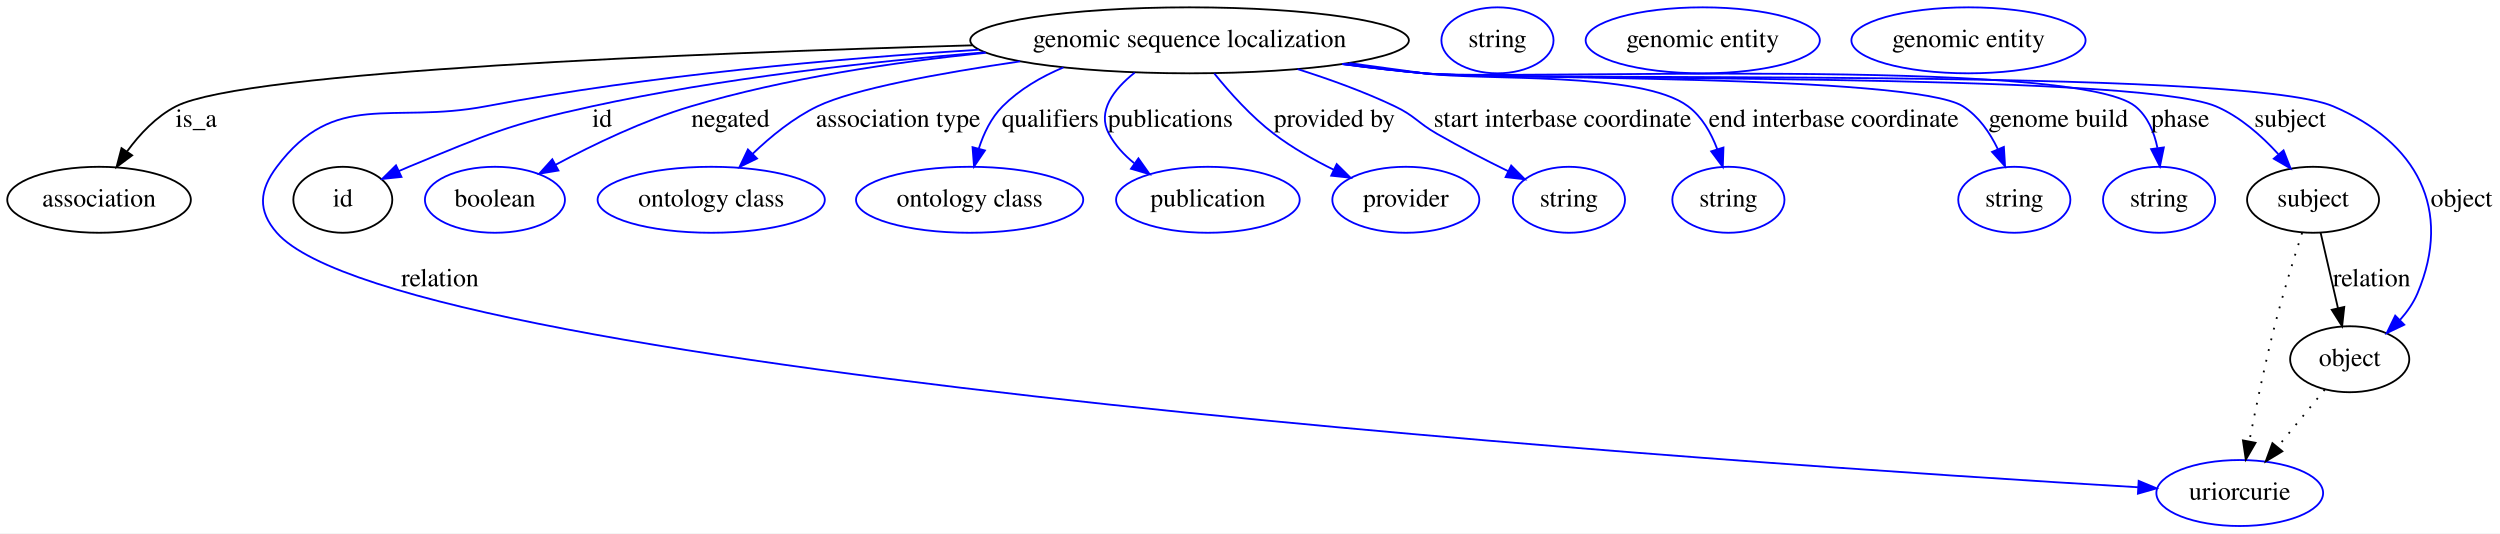
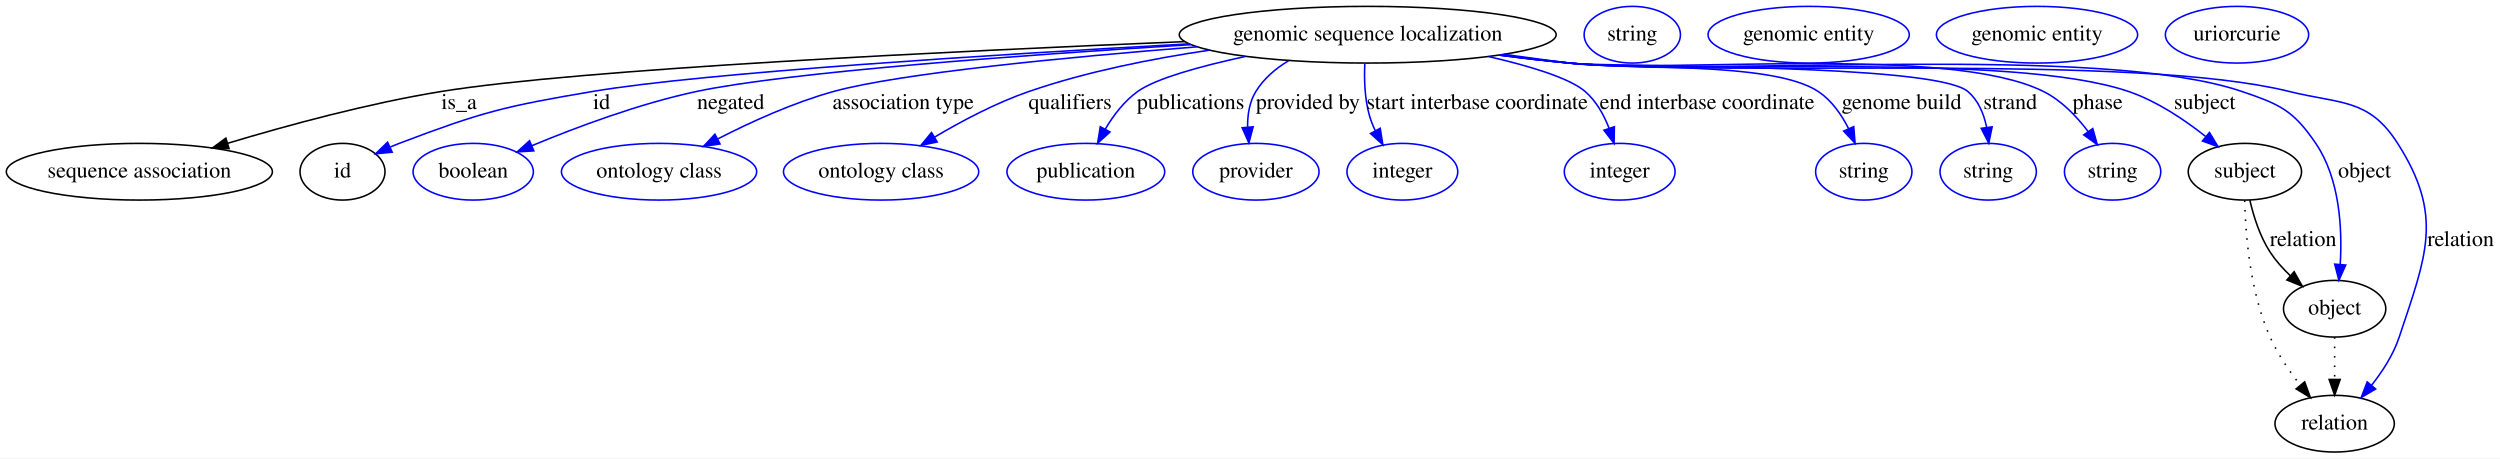
- <svg xmlns="http://www.w3.org/2000/svg" width="1364pt" height="291pt" viewBox="0.00 0.00 1364.05 291.00">
+ <svg xmlns="http://www.w3.org/2000/svg" width="1587pt" height="291pt" viewBox="0.00 0.00 1587.49 291.00">
  <g id="graph0" class="graph" transform="scale(1 1) rotate(0) translate(4 287)">
-     <polygon fill="#ffffff" stroke="transparent" points="-4,4 -4,-287 1360.046,-287 1360.046,4 -4,4" />
+     <polygon fill="#ffffff" stroke="transparent" points="-4,4 -4,-287 1583.493,-287 1583.493,4 -4,4" />
    <g id="node1" class="node">
-       <ellipse fill="none" stroke="#000000" cx="645.046" cy="-265" rx="119.679" ry="18" />
-       <text text-anchor="middle" x="645.046" y="-261.3" font-family="Times,serif" font-size="14.00" fill="#000000">genomic sequence localization</text>
+       <ellipse fill="none" stroke="#000000" cx="864.492" cy="-265" rx="119.679" ry="18" />
+       <text text-anchor="middle" x="864.492" y="-261.3" font-family="Times,serif" font-size="14.00" fill="#000000">genomic sequence localization</text>
    </g>
    <g id="node2" class="node">
-       <ellipse fill="none" stroke="#000000" cx="50.046" cy="-178" rx="50.091" ry="18" />
-       <text text-anchor="middle" x="50.046" y="-174.3" font-family="Times,serif" font-size="14.00" fill="#000000">association</text>
+       <ellipse fill="none" stroke="#000000" cx="84.493" cy="-178" rx="84.485" ry="18" />
+       <text text-anchor="middle" x="84.493" y="-174.3" font-family="Times,serif" font-size="14.00" fill="#000000">sequence association</text>
    </g>
    <g id="edge1" class="edge">
-       <path fill="none" stroke="#000000" d="M526.536,-262.269C375.569,-258.023 129.615,-248.247 92.046,-229 81.26,-223.474 72.223,-213.823 65.328,-204.392" />
-       <polygon fill="#000000" stroke="#000000" points="68.105,-202.249 59.61,-195.918 62.302,-206.165 68.105,-202.249" />
-       <text text-anchor="middle" x="103.046" y="-217.8" font-family="Times,serif" font-size="14.00" fill="#000000">is_a</text>
+       <path fill="none" stroke="#000000" d="M748.253,-260.621C603.37,-254.685 364.14,-243.179 276.493,-229 230.081,-221.492 178.655,-207.518 140.716,-196.095" />
+       <polygon fill="#000000" stroke="#000000" points="141.467,-192.665 130.881,-193.1 139.428,-199.361 141.467,-192.665" />
+       <text text-anchor="middle" x="287.493" y="-217.8" font-family="Times,serif" font-size="14.00" fill="#000000">is_a</text>
    </g>
    <g id="node3" class="node">
-       <ellipse fill="none" stroke="#0000ff" cx="1218.046" cy="-18" rx="45.492" ry="18" />
-       <text text-anchor="middle" x="1218.046" y="-14.3" font-family="Times,serif" font-size="14.00" fill="#000000">uriorcurie</text>
+       <ellipse fill="none" stroke="#000000" cx="213.493" cy="-178" rx="27" ry="18" />
+       <text text-anchor="middle" x="213.493" y="-174.3" font-family="Times,serif" font-size="14.00" fill="#000000">id</text>
    </g>
    <g id="edge2" class="edge">
-       <path fill="none" stroke="#0000ff" d="M529.996,-259.882C453.295,-255.084 350.512,-245.986 261.046,-229 209.225,-219.161 178.736,-238.165 147.046,-196 137.433,-183.21 136.501,-172.034 147.046,-160 214.811,-82.656 952.396,-33.62 1162.495,-21.15" />
-       <polygon fill="#0000ff" stroke="#0000ff" points="1162.902,-24.632 1172.679,-20.55 1162.49,-17.644 1162.902,-24.632" />
-       <text text-anchor="middle" x="236.046" y="-130.8" font-family="Times,serif" font-size="14.00" fill="#000000">relation</text>
+       <path fill="none" stroke="#0000ff" d="M751.085,-259.192C628.926,-252.491 442.635,-240.866 372.493,-229 316.685,-219.559 302.406,-216.091 249.493,-196 247.631,-195.293 245.737,-194.52 243.842,-193.706" />
+       <polygon fill="#0000ff" stroke="#0000ff" points="245.04,-190.404 234.494,-189.387 242.104,-196.758 245.04,-190.404" />
+       <text text-anchor="middle" x="377.993" y="-217.8" font-family="Times,serif" font-size="14.00" fill="#000000">id</text>
+     </g>
+     <g id="node5" class="node">
+       <ellipse fill="none" stroke="#0000ff" cx="296.493" cy="-178" rx="38.194" ry="18" />
+       <text text-anchor="middle" x="296.493" y="-174.3" font-family="Times,serif" font-size="14.00" fill="#000000">boolean</text>
+     </g>
+     <g id="edge3" class="edge">
+       <path fill="none" stroke="#0000ff" d="M752.218,-258.692C646.565,-252.179 496.211,-241.261 438.493,-229 401.934,-221.234 362.018,-206.283 333.843,-194.568" />
+       <polygon fill="#0000ff" stroke="#0000ff" points="334.965,-191.243 324.391,-190.576 332.242,-197.691 334.965,-191.243" />
+       <text text-anchor="middle" x="459.993" y="-217.8" font-family="Times,serif" font-size="14.00" fill="#000000">negated</text>
+     </g>
+     <g id="node6" class="node">
+       <ellipse fill="none" stroke="#0000ff" cx="414.493" cy="-178" rx="61.99" ry="18" />
+       <text text-anchor="middle" x="414.493" y="-174.3" font-family="Times,serif" font-size="14.00" fill="#000000">ontology class</text>
+     </g>
+     <g id="edge4" class="edge">
+       <path fill="none" stroke="#0000ff" d="M756.107,-257.316C673.708,-250.757 567.581,-240.569 525.492,-229 499.842,-221.949 472.678,-209.564 451.643,-198.764" />
+       <polygon fill="#0000ff" stroke="#0000ff" points="453.214,-195.636 442.732,-194.096 449.966,-201.837 453.214,-195.636" />
+       <text text-anchor="middle" x="569.492" y="-217.8" font-family="Times,serif" font-size="14.00" fill="#000000">association type</text>
+     </g>
+     <g id="node7" class="node">
+       <ellipse fill="none" stroke="#0000ff" cx="555.492" cy="-178" rx="61.99" ry="18" />
+       <text text-anchor="middle" x="555.492" y="-174.3" font-family="Times,serif" font-size="14.00" fill="#000000">ontology class</text>
+     </g>
+     <g id="edge5" class="edge">
+       <path fill="none" stroke="#0000ff" d="M764.045,-255.191C727.336,-249.791 685.904,-241.533 649.492,-229 628.563,-221.796 606.741,-210.241 589.396,-199.95" />
+       <polygon fill="#0000ff" stroke="#0000ff" points="591.129,-196.907 580.763,-194.714 587.498,-202.892 591.129,-196.907" />
+       <text text-anchor="middle" x="675.492" y="-217.8" font-family="Times,serif" font-size="14.00" fill="#000000">qualifiers</text>
+     </g>
+     <g id="node8" class="node">
+       <ellipse fill="none" stroke="#0000ff" cx="685.492" cy="-178" rx="50.091" ry="18" />
+       <text text-anchor="middle" x="685.492" y="-174.3" font-family="Times,serif" font-size="14.00" fill="#000000">publication</text>
+     </g>
+     <g id="edge6" class="edge">
+       <path fill="none" stroke="#0000ff" d="M786.82,-251.189C758.268,-245.009 730.08,-237.257 718.492,-229 709.951,-222.913 703.065,-213.859 697.838,-205.061" />
+       <polygon fill="#0000ff" stroke="#0000ff" points="700.835,-203.244 692.992,-196.121 694.681,-206.58 700.835,-203.244" />
+       <text text-anchor="middle" x="751.992" y="-217.8" font-family="Times,serif" font-size="14.00" fill="#000000">publications</text>
+     </g>
+     <g id="node9" class="node">
+       <ellipse fill="none" stroke="#0000ff" cx="793.492" cy="-178" rx="40.094" ry="18" />
+       <text text-anchor="middle" x="793.492" y="-174.3" font-family="Times,serif" font-size="14.00" fill="#000000">provider</text>
+     </g>
+     <g id="edge7" class="edge">
+       <path fill="none" stroke="#0000ff" d="M814.175,-248.444C805.941,-243.487 798.483,-237.126 793.492,-229 789.415,-222.361 788.14,-214.259 788.224,-206.486" />
+       <polygon fill="#0000ff" stroke="#0000ff" points="791.734,-206.505 789.044,-196.257 784.756,-205.945 791.734,-206.505" />
+       <text text-anchor="middle" x="826.492" y="-217.8" font-family="Times,serif" font-size="14.00" fill="#000000">provided by</text>
+     </g>
+     <g id="node10" class="node">
+       <ellipse fill="none" stroke="#0000ff" cx="886.492" cy="-178" rx="35.194" ry="18" />
+       <text text-anchor="middle" x="886.492" y="-174.3" font-family="Times,serif" font-size="14.00" fill="#000000">integer</text>
+     </g>
+     <g id="edge8" class="edge">
+       <path fill="none" stroke="#0000ff" d="M862.647,-246.738C862.195,-236.868 862.523,-224.572 865.492,-214 866.441,-210.624 867.783,-207.235 869.336,-203.961" />
+       <polygon fill="#0000ff" stroke="#0000ff" points="872.43,-205.596 874.117,-195.137 866.275,-202.261 872.43,-205.596" />
+       <text text-anchor="middle" x="933.992" y="-217.8" font-family="Times,serif" font-size="14.00" fill="#000000">start interbase coordinate</text>
+     </g>
+     <g id="node11" class="node">
+       <ellipse fill="none" stroke="#0000ff" cx="1024.493" cy="-178" rx="35.194" ry="18" />
+       <text text-anchor="middle" x="1024.493" y="-174.3" font-family="Times,serif" font-size="14.00" fill="#000000">integer</text>
+     </g>
+     <g id="edge9" class="edge">
+       <path fill="none" stroke="#0000ff" d="M941.223,-251.124C967.403,-245.117 992.582,-237.507 1002.492,-229 1009.539,-222.951 1014.398,-214.235 1017.717,-205.714" />
+       <polygon fill="#0000ff" stroke="#0000ff" points="1021.122,-206.567 1020.946,-195.974 1014.477,-204.365 1021.122,-206.567" />
+       <text text-anchor="middle" x="1079.993" y="-217.8" font-family="Times,serif" font-size="14.00" fill="#000000">end interbase coordinate</text>
+     </g>
+     <g id="node12" class="node">
+       <ellipse fill="none" stroke="#0000ff" cx="1179.493" cy="-178" rx="30.595" ry="18" />
+       <text text-anchor="middle" x="1179.493" y="-174.3" font-family="Times,serif" font-size="14.00" fill="#000000">string</text>
+     </g>
+     <g id="edge10" class="edge">
+       <path fill="none" stroke="#0000ff" d="M950.861,-252.539C964.773,-250.623 979.024,-248.714 992.492,-247 1027.548,-242.539 1121.003,-248.472 1150.493,-229 1159.072,-223.335 1165.394,-214.208 1169.906,-205.231" />
+       <polygon fill="#0000ff" stroke="#0000ff" points="1173.109,-206.641 1173.97,-196.081 1166.712,-203.799 1173.109,-206.641" />
+       <text text-anchor="middle" x="1203.493" y="-217.8" font-family="Times,serif" font-size="14.00" fill="#000000">genome build</text>
+     </g>
+     <g id="node13" class="node">
+       <ellipse fill="none" stroke="#0000ff" cx="1258.493" cy="-178" rx="30.595" ry="18" />
+       <text text-anchor="middle" x="1258.493" y="-174.3" font-family="Times,serif" font-size="14.00" fill="#000000">string</text>
+     </g>
+     <g id="edge11" class="edge">
+       <path fill="none" stroke="#0000ff" d="M949.079,-252.269C963.542,-250.332 978.433,-248.487 992.492,-247 1020.518,-244.036 1223.867,-247.072 1245.493,-229 1252.222,-223.376 1255.733,-214.801 1257.492,-206.278" />
+       <polygon fill="#0000ff" stroke="#0000ff" points="1260.996,-206.488 1258.869,-196.109 1254.059,-205.549 1260.996,-206.488" />
+       <text text-anchor="middle" x="1272.493" y="-217.8" font-family="Times,serif" font-size="14.00" fill="#000000">strand</text>
+     </g>
+     <g id="node14" class="node">
+       <ellipse fill="none" stroke="#0000ff" cx="1337.493" cy="-178" rx="30.595" ry="18" />
+       <text text-anchor="middle" x="1337.493" y="-174.3" font-family="Times,serif" font-size="14.00" fill="#000000">string</text>
+     </g>
+     <g id="edge12" class="edge">
+       <path fill="none" stroke="#0000ff" d="M948.721,-252.179C963.293,-250.241 978.313,-248.419 992.492,-247 1059.168,-240.329 1233.43,-258.709 1293.493,-229 1304.923,-223.346 1314.6,-213.254 1321.943,-203.531" />
+       <polygon fill="#0000ff" stroke="#0000ff" points="1324.907,-205.401 1327.78,-195.203 1319.174,-201.383 1324.907,-205.401" />
+       <text text-anchor="middle" x="1327.993" y="-217.8" font-family="Times,serif" font-size="14.00" fill="#000000">phase</text>
+     </g>
+     <g id="node15" class="node">
+       <ellipse fill="none" stroke="#000000" cx="1421.493" cy="-178" rx="35.995" ry="18" />
+       <text text-anchor="middle" x="1421.493" y="-174.3" font-family="Times,serif" font-size="14.00" fill="#000000">subject</text>
+     </g>
+     <g id="edge13" class="edge">
+       <path fill="none" stroke="#0000ff" d="M948.366,-252.116C963.047,-250.173 978.195,-248.365 992.492,-247 1071.125,-239.493 1272.689,-254.375 1347.493,-229 1365.48,-222.898 1383.093,-211.067 1396.621,-200.335" />
+       <polygon fill="#0000ff" stroke="#0000ff" points="1398.992,-202.917 1404.483,-193.857 1394.54,-197.515 1398.992,-202.917" />
+       <text text-anchor="middle" x="1395.993" y="-217.8" font-family="Times,serif" font-size="14.00" fill="#000000">subject</text>
+     </g>
+     <g id="node17" class="node">
+       <ellipse fill="none" stroke="#000000" cx="1478.493" cy="-91" rx="32.494" ry="18" />
+       <text text-anchor="middle" x="1478.493" y="-87.3" font-family="Times,serif" font-size="14.00" fill="#000000">object</text>
+     </g>
+     <g id="edge14" class="edge">
+       <path fill="none" stroke="#0000ff" d="M948.012,-252.058C962.802,-250.109 978.078,-248.314 992.492,-247 1087.073,-238.377 1329.556,-259.518 1419.493,-229 1443.662,-220.798 1452.135,-217.102 1466.493,-196 1481.818,-173.476 1483.402,-141.756 1482.03,-119.086" />
+       <polygon fill="#0000ff" stroke="#0000ff" points="1485.514,-118.745 1481.198,-109.068 1478.538,-119.324 1485.514,-118.745" />
+       <text text-anchor="middle" x="1497.493" y="-174.3" font-family="Times,serif" font-size="14.00" fill="#000000">object</text>
+     </g>
+     <g id="node19" class="node">
+       <ellipse fill="none" stroke="#000000" cx="1478.493" cy="-18" rx="37.894" ry="18" />
+       <text text-anchor="middle" x="1478.493" y="-14.3" font-family="Times,serif" font-size="14.00" fill="#000000">relation</text>
+     </g>
+     <g id="edge15" class="edge">
+       <path fill="none" stroke="#0000ff" d="M948.009,-252.025C962.799,-250.079 978.076,-248.294 992.492,-247 1093.72,-237.912 1350.838,-253.429 1449.493,-229 1482.489,-220.829 1500.203,-224.654 1518.493,-196 1547.906,-149.918 1536.705,-124.888 1519.493,-73 1515.818,-61.922 1508.948,-51.266 1501.868,-42.331" />
+       <polygon fill="#0000ff" stroke="#0000ff" points="1504.514,-40.039 1495.393,-34.648 1499.161,-44.55 1504.514,-40.039" />
+       <text text-anchor="middle" x="1558.493" y="-130.8" font-family="Times,serif" font-size="14.00" fill="#000000">relation</text>
    </g>
    <g id="node4" class="node">
-       <ellipse fill="none" stroke="#000000" cx="183.046" cy="-178" rx="27" ry="18" />
-       <text text-anchor="middle" x="183.046" y="-174.3" font-family="Times,serif" font-size="14.00" fill="#000000">id</text>
-     </g>
-     <g id="edge3" class="edge">
-       <path fill="none" stroke="#0000ff" d="M533.211,-258.447C469.853,-253.293 389.428,-244.323 319.046,-229 273.315,-219.044 262.312,-213.845 219.046,-196 217.253,-195.261 215.426,-194.47 213.593,-193.648" />
-       <polygon fill="#0000ff" stroke="#0000ff" points="215.05,-190.465 204.512,-189.368 212.065,-196.797 215.05,-190.465" />
-       <text text-anchor="middle" x="324.546" y="-217.8" font-family="Times,serif" font-size="14.00" fill="#000000">id</text>
-     </g>
-     <g id="node6" class="node">
-       <ellipse fill="none" stroke="#0000ff" cx="266.046" cy="-178" rx="38.194" ry="18" />
-       <text text-anchor="middle" x="266.046" y="-174.3" font-family="Times,serif" font-size="14.00" fill="#000000">boolean</text>
-     </g>
-     <g id="edge4" class="edge">
-       <path fill="none" stroke="#0000ff" d="M533.888,-258.204C483.958,-253.144 424.767,-244.332 373.046,-229 347.21,-221.341 319.809,-208.174 299.204,-197.137" />
-       <polygon fill="#0000ff" stroke="#0000ff" points="300.699,-193.966 290.245,-192.244 297.344,-200.109 300.699,-193.966" />
-       <text text-anchor="middle" x="394.546" y="-217.8" font-family="Times,serif" font-size="14.00" fill="#000000">negated</text>
-     </g>
-     <g id="node7" class="node">
-       <ellipse fill="none" stroke="#0000ff" cx="384.046" cy="-178" rx="61.99" ry="18" />
-       <text text-anchor="middle" x="384.046" y="-174.3" font-family="Times,serif" font-size="14.00" fill="#000000">ontology class</text>
-     </g>
-     <g id="edge5" class="edge">
-       <path fill="none" stroke="#0000ff" d="M552.586,-253.515C508.747,-247.085 461.721,-238.465 442.046,-229 428.95,-222.7 416.548,-212.594 406.599,-203.034" />
-       <polygon fill="#0000ff" stroke="#0000ff" points="409.034,-200.519 399.498,-195.901 404.073,-205.458 409.034,-200.519" />
-       <text text-anchor="middle" x="486.046" y="-217.8" font-family="Times,serif" font-size="14.00" fill="#000000">association type</text>
-     </g>
-     <g id="node8" class="node">
-       <ellipse fill="none" stroke="#0000ff" cx="525.046" cy="-178" rx="61.99" ry="18" />
-       <text text-anchor="middle" x="525.046" y="-174.3" font-family="Times,serif" font-size="14.00" fill="#000000">ontology class</text>
-     </g>
-     <g id="edge6" class="edge">
-       <path fill="none" stroke="#0000ff" d="M576.211,-250.213C564.01,-245.1 552.274,-238.229 543.046,-229 536.815,-222.769 532.734,-214.254 530.063,-205.965" />
-       <polygon fill="#0000ff" stroke="#0000ff" points="533.403,-204.905 527.455,-196.137 526.637,-206.7 533.403,-204.905" />
-       <text text-anchor="middle" x="569.046" y="-217.8" font-family="Times,serif" font-size="14.00" fill="#000000">qualifiers</text>
-     </g>
-     <g id="node9" class="node">
-       <ellipse fill="none" stroke="#0000ff" cx="655.046" cy="-178" rx="50.091" ry="18" />
-       <text text-anchor="middle" x="655.046" y="-174.3" font-family="Times,serif" font-size="14.00" fill="#000000">publication</text>
-     </g>
-     <g id="edge7" class="edge">
-       <path fill="none" stroke="#0000ff" d="M615.087,-247.356C603.525,-238.152 594.479,-226.269 601.046,-214 604.368,-207.793 609.285,-202.471 614.821,-197.972" />
-       <polygon fill="#0000ff" stroke="#0000ff" points="617.145,-200.614 623.261,-191.962 613.085,-194.912 617.145,-200.614" />
-       <text text-anchor="middle" x="634.546" y="-217.8" font-family="Times,serif" font-size="14.00" fill="#000000">publications</text>
-     </g>
-     <g id="node10" class="node">
-       <ellipse fill="none" stroke="#0000ff" cx="763.046" cy="-178" rx="40.094" ry="18" />
-       <text text-anchor="middle" x="763.046" y="-174.3" font-family="Times,serif" font-size="14.00" fill="#000000">provider</text>
-     </g>
-     <g id="edge8" class="edge">
-       <path fill="none" stroke="#0000ff" d="M658.54,-246.918C667.039,-236.389 678.708,-223.384 691.046,-214 700.952,-206.465 712.68,-199.815 723.764,-194.347" />
-       <polygon fill="#0000ff" stroke="#0000ff" points="725.326,-197.48 732.867,-190.038 722.331,-191.153 725.326,-197.48" />
-       <text text-anchor="middle" x="724.046" y="-217.8" font-family="Times,serif" font-size="14.00" fill="#000000">provided by</text>
-     </g>
-     <g id="node11" class="node">
-       <ellipse fill="none" stroke="#0000ff" cx="852.046" cy="-178" rx="30.595" ry="18" />
-       <text text-anchor="middle" x="852.046" y="-174.3" font-family="Times,serif" font-size="14.00" fill="#000000">string</text>
-     </g>
-     <g id="edge9" class="edge">
-       <path fill="none" stroke="#0000ff" d="M704.027,-249.281C721.471,-243.775 740.357,-236.947 757.046,-229 768.064,-223.753 769.459,-220.072 780.046,-214 792.507,-206.852 806.571,-199.64 818.94,-193.568" />
-       <polygon fill="#0000ff" stroke="#0000ff" points="820.544,-196.68 828.014,-189.166 817.489,-190.381 820.544,-196.68" />
-       <text text-anchor="middle" x="848.546" y="-217.8" font-family="Times,serif" font-size="14.00" fill="#000000">start interbase coordinate</text>
-     </g>
-     <g id="node12" class="node">
-       <ellipse fill="none" stroke="#0000ff" cx="939.046" cy="-178" rx="30.595" ry="18" />
-       <text text-anchor="middle" x="939.046" y="-174.3" font-family="Times,serif" font-size="14.00" fill="#000000">string</text>
-     </g>
-     <g id="edge10" class="edge">
-       <path fill="none" stroke="#0000ff" d="M732.121,-252.572C745.812,-250.671 759.809,-248.758 773.046,-247 805.014,-242.755 891.255,-248.361 917.046,-229 924.666,-223.28 929.681,-214.377 932.967,-205.601" />
-       <polygon fill="#0000ff" stroke="#0000ff" points="936.349,-206.511 935.989,-195.923 929.667,-204.425 936.349,-206.511" />
-       <text text-anchor="middle" x="996.546" y="-217.8" font-family="Times,serif" font-size="14.00" fill="#000000">end interbase coordinate</text>
-     </g>
-     <g id="node13" class="node">
-       <ellipse fill="none" stroke="#0000ff" cx="1095.046" cy="-178" rx="30.595" ry="18" />
-       <text text-anchor="middle" x="1095.046" y="-174.3" font-family="Times,serif" font-size="14.00" fill="#000000">string</text>
-     </g>
-     <g id="edge11" class="edge">
-       <path fill="none" stroke="#0000ff" d="M729.276,-252.197C743.847,-250.256 758.867,-248.429 773.046,-247 805.609,-243.719 1039.403,-246.521 1067.046,-229 1075.566,-223.599 1081.7,-214.65 1086.013,-205.743" />
-       <polygon fill="#0000ff" stroke="#0000ff" points="1089.349,-206.839 1090.005,-196.265 1082.898,-204.122 1089.349,-206.839" />
-       <text text-anchor="middle" x="1119.046" y="-217.8" font-family="Times,serif" font-size="14.00" fill="#000000">genome build</text>
-     </g>
-     <g id="node14" class="node">
-       <ellipse fill="none" stroke="#0000ff" cx="1174.046" cy="-178" rx="30.595" ry="18" />
-       <text text-anchor="middle" x="1174.046" y="-174.3" font-family="Times,serif" font-size="14.00" fill="#000000">string</text>
-     </g>
-     <g id="edge12" class="edge">
-       <path fill="none" stroke="#0000ff" d="M728.57,-252.109C743.359,-250.154 758.634,-248.345 773.046,-247 816.016,-242.991 1127.59,-256.264 1161.046,-229 1167.844,-223.46 1171.372,-214.905 1173.126,-206.376" />
-       <polygon fill="#0000ff" stroke="#0000ff" points="1176.632,-206.563 1174.487,-196.188 1169.694,-205.636 1176.632,-206.563" />
-       <text text-anchor="middle" x="1185.546" y="-217.8" font-family="Times,serif" font-size="14.00" fill="#000000">phase</text>
-     </g>
-     <g id="node15" class="node">
-       <ellipse fill="none" stroke="#000000" cx="1258.046" cy="-178" rx="35.995" ry="18" />
-       <text text-anchor="middle" x="1258.046" y="-174.3" font-family="Times,serif" font-size="14.00" fill="#000000">subject</text>
-     </g>
-     <g id="edge13" class="edge">
-       <path fill="none" stroke="#0000ff" d="M728.565,-252.052C743.354,-250.103 758.631,-248.311 773.046,-247 820.89,-242.65 1160.87,-247.881 1205.046,-229 1218.202,-223.377 1229.995,-212.906 1239.097,-202.908" />
-       <polygon fill="#0000ff" stroke="#0000ff" points="1241.945,-204.964 1245.795,-195.094 1236.63,-200.409 1241.945,-204.964" />
-       <text text-anchor="middle" x="1245.546" y="-217.8" font-family="Times,serif" font-size="14.00" fill="#000000">subject</text>
-     </g>
-     <g id="node17" class="node">
-       <ellipse fill="none" stroke="#000000" cx="1278.046" cy="-91" rx="32.494" ry="18" />
-       <text text-anchor="middle" x="1278.046" y="-87.3" font-family="Times,serif" font-size="14.00" fill="#000000">object</text>
-     </g>
-     <g id="edge14" class="edge">
-       <path fill="none" stroke="#0000ff" d="M728.215,-252.033C743.112,-250.073 758.515,-248.282 773.046,-247 827.98,-242.154 1218.324,-250.647 1269.046,-229 1314.784,-209.48 1334.391,-172.813 1315.046,-127 1312.823,-121.737 1309.413,-116.862 1305.544,-112.509" />
-       <polygon fill="#0000ff" stroke="#0000ff" points="1307.808,-109.825 1298.244,-105.266 1302.878,-114.794 1307.808,-109.825" />
-       <text text-anchor="middle" x="1339.046" y="-174.3" font-family="Times,serif" font-size="14.00" fill="#000000">object</text>
-     </g>
-     <g id="node5" class="node">
-       <ellipse fill="none" stroke="#0000ff" cx="813.046" cy="-265" rx="30.595" ry="18" />
-       <text text-anchor="middle" x="813.046" y="-261.3" font-family="Times,serif" font-size="14.00" fill="#000000">string</text>
+       <ellipse fill="none" stroke="#0000ff" cx="1032.493" cy="-265" rx="30.595" ry="18" />
+       <text text-anchor="middle" x="1032.493" y="-261.3" font-family="Times,serif" font-size="14.00" fill="#000000">string</text>
    </g>
    <g id="edge16" class="edge">
-       <path fill="none" stroke="#000000" stroke-dasharray="1,5" d="M1252.072,-159.965C1247.603,-146.116 1241.518,-126.468 1237.046,-109 1231.692,-88.088 1226.746,-64.188 1223.243,-46.13" />
-       <polygon fill="#000000" stroke="#000000" points="1226.668,-45.406 1221.355,-36.239 1219.792,-46.718 1226.668,-45.406" />
+       <path fill="none" stroke="#000000" d="M1424.632,-159.966C1427.012,-149.704 1431.012,-136.954 1437.493,-127 1441.02,-121.582 1445.581,-116.494 1450.373,-111.946" />
+       <polygon fill="#000000" stroke="#000000" points="1452.771,-114.498 1457.979,-105.272 1448.154,-109.236 1452.771,-114.498" />
+       <text text-anchor="middle" x="1458.493" y="-130.8" font-family="Times,serif" font-size="14.00" fill="#000000">relation</text>
    </g>
-     <g id="edge15" class="edge">
-       <path fill="none" stroke="#000000" d="M1262.19,-159.974C1264.925,-148.075 1268.563,-132.251 1271.664,-118.761" />
-       <polygon fill="#000000" stroke="#000000" points="1275.077,-119.533 1273.907,-109.003 1268.255,-117.965 1275.077,-119.533" />
-       <text text-anchor="middle" x="1290.046" y="-130.8" font-family="Times,serif" font-size="14.00" fill="#000000">relation</text>
+     <g id="edge17" class="edge">
+       <path fill="none" stroke="#000000" stroke-dasharray="1,5" d="M1421.37,-159.718C1421.868,-138.093 1424.764,-101.445 1437.493,-73 1442.334,-62.18 1449.609,-51.46 1456.693,-42.397" />
+       <polygon fill="#000000" stroke="#000000" points="1459.457,-44.545 1463.069,-34.585 1454.034,-40.119 1459.457,-44.545" />
    </g>
    <g id="node16" class="node">
-       <ellipse fill="none" stroke="#0000ff" cx="925.046" cy="-265" rx="63.889" ry="18" />
-       <text text-anchor="middle" x="925.046" y="-261.3" font-family="Times,serif" font-size="14.00" fill="#000000">genomic entity</text>
+       <ellipse fill="none" stroke="#0000ff" cx="1144.493" cy="-265" rx="63.889" ry="18" />
+       <text text-anchor="middle" x="1144.493" y="-261.3" font-family="Times,serif" font-size="14.00" fill="#000000">genomic entity</text>
    </g>
-     <g id="edge17" class="edge">
-       <path fill="none" stroke="#000000" stroke-dasharray="1,5" d="M1264.431,-74.435C1256.846,-65.207 1247.246,-53.528 1238.75,-43.191" />
-       <polygon fill="#000000" stroke="#000000" points="1241.286,-40.764 1232.233,-35.261 1235.878,-45.209 1241.286,-40.764" />
+     <g id="edge18" class="edge">
+       <path fill="none" stroke="#000000" stroke-dasharray="1,5" d="M1478.493,-72.955C1478.493,-64.883 1478.493,-55.176 1478.493,-46.182" />
+       <polygon fill="#000000" stroke="#000000" points="1481.993,-46.09 1478.493,-36.09 1474.993,-46.09 1481.993,-46.09" />
    </g>
    <g id="node18" class="node">
-       <ellipse fill="none" stroke="#0000ff" cx="1070.046" cy="-265" rx="63.889" ry="18" />
-       <text text-anchor="middle" x="1070.046" y="-261.3" font-family="Times,serif" font-size="14.00" fill="#000000">genomic entity</text>
+       <ellipse fill="none" stroke="#0000ff" cx="1289.493" cy="-265" rx="63.889" ry="18" />
+       <text text-anchor="middle" x="1289.493" y="-261.3" font-family="Times,serif" font-size="14.00" fill="#000000">genomic entity</text>
+     </g>
+     <g id="node20" class="node">
+       <ellipse fill="none" stroke="#0000ff" cx="1416.493" cy="-265" rx="45.492" ry="18" />
+       <text text-anchor="middle" x="1416.493" y="-261.3" font-family="Times,serif" font-size="14.00" fill="#000000">uriorcurie</text>
    </g>
  </g>
</svg>
